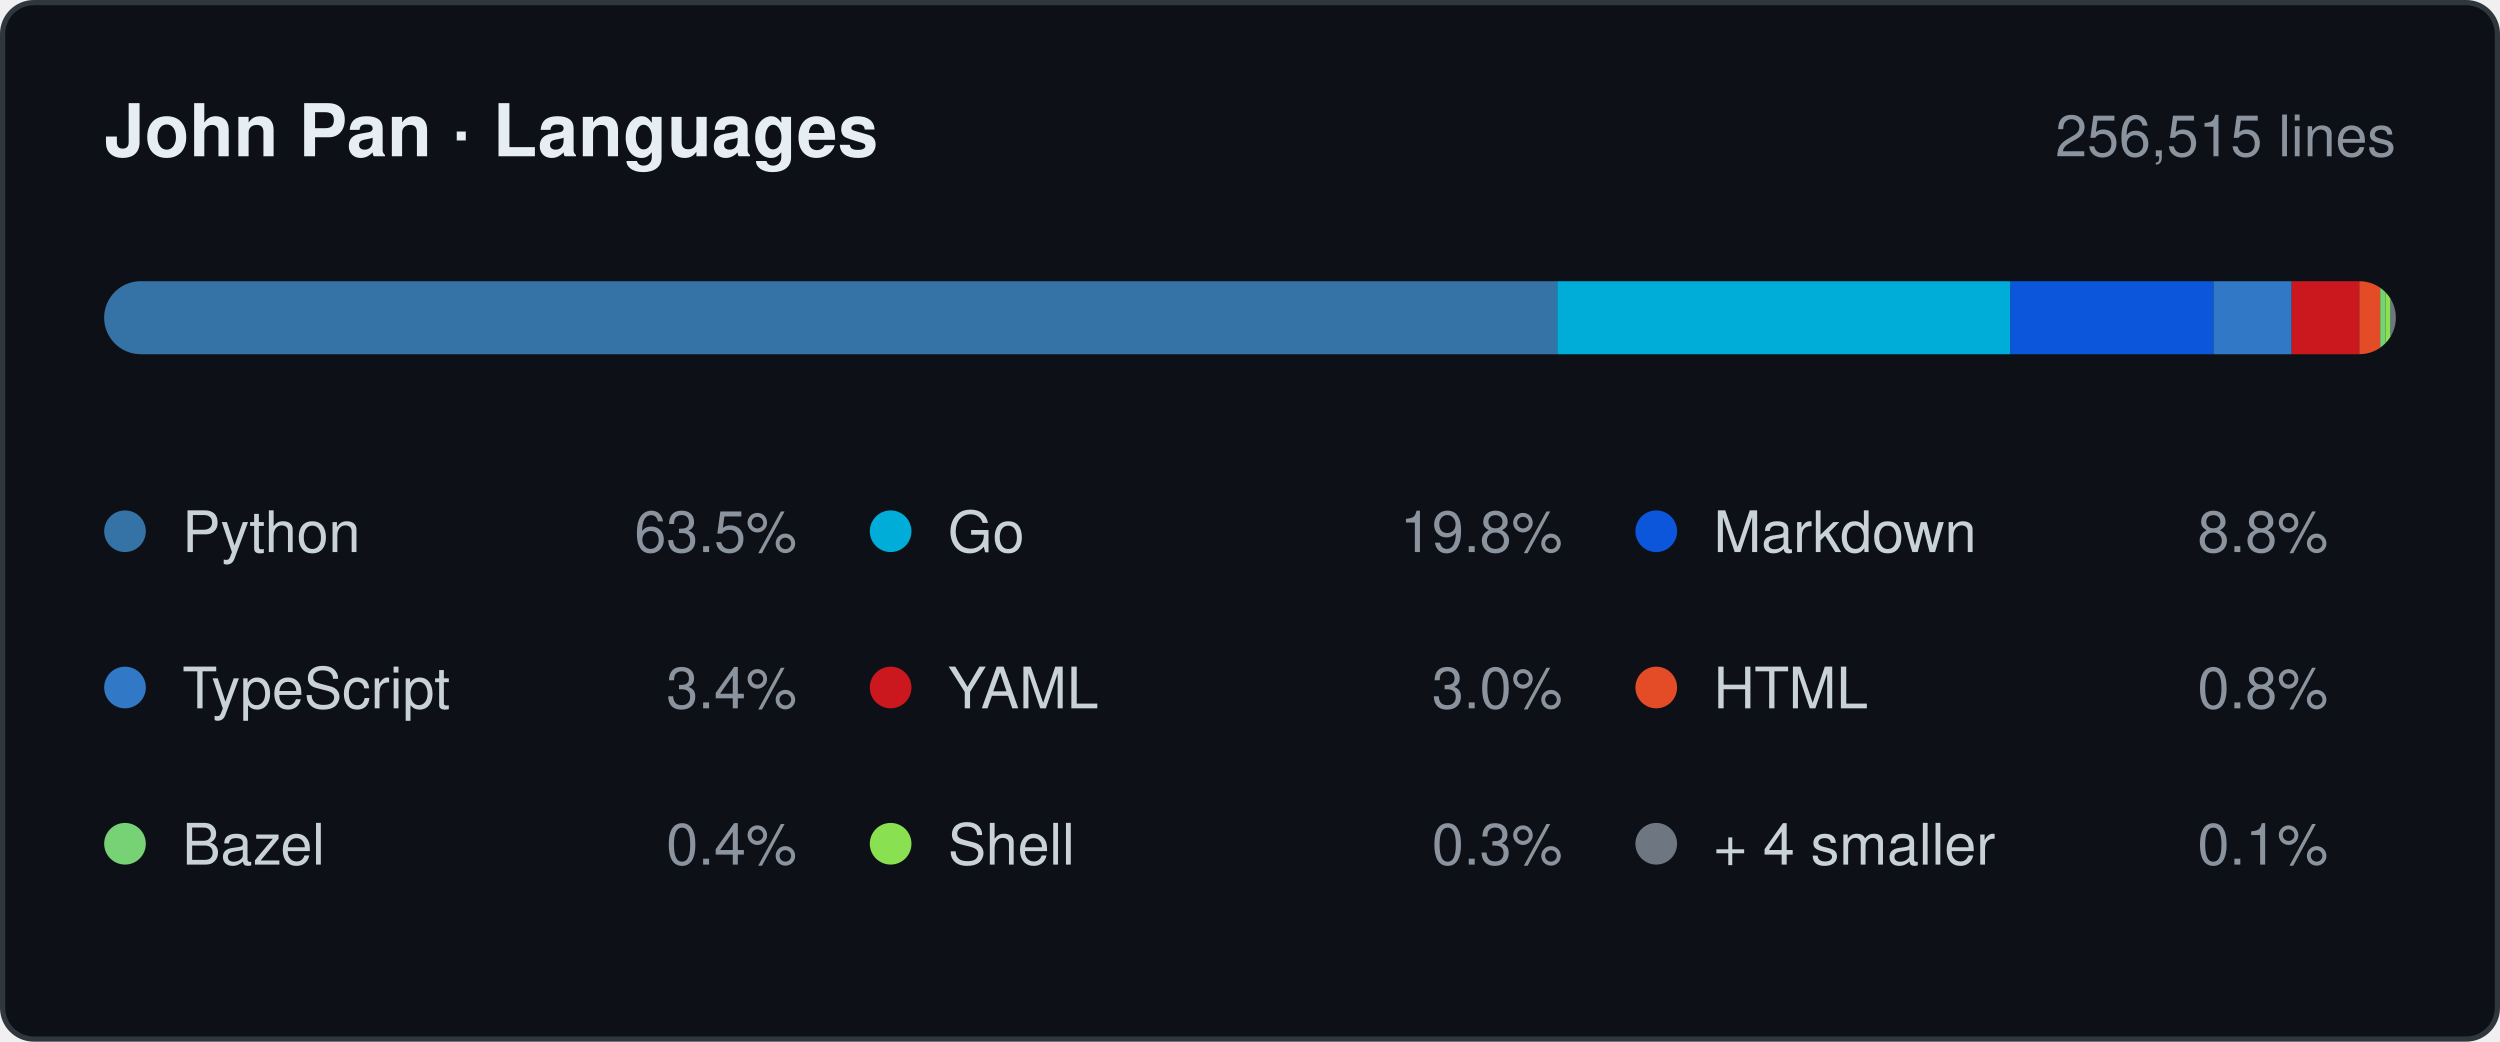
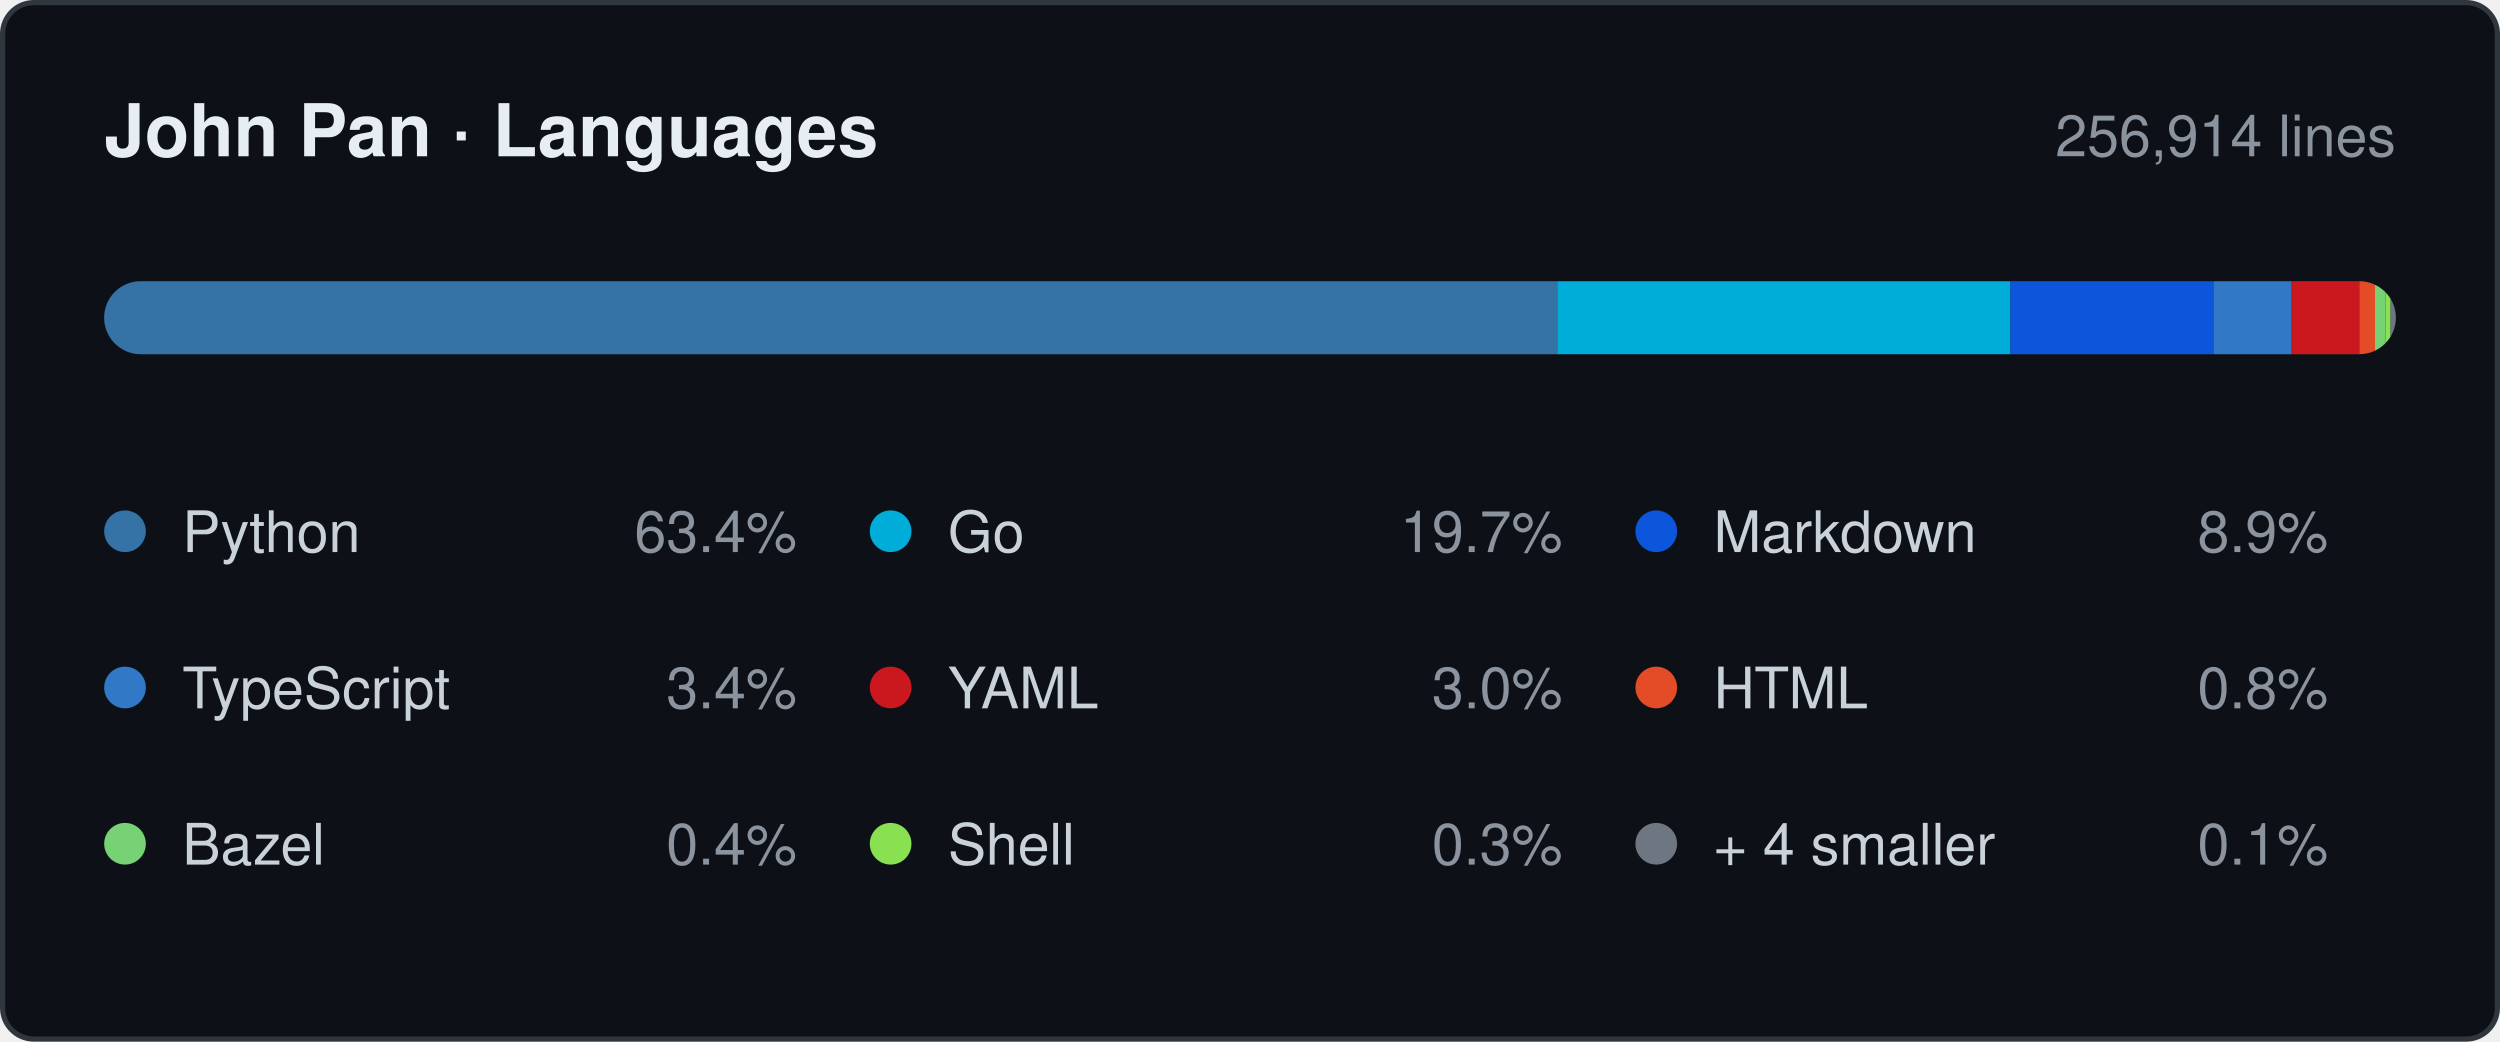
- <svg xmlns="http://www.w3.org/2000/svg" width="480" height="200" viewBox="0 0 480 200" role="img" aria-label="Languages by lines changed, 256,515 in total: Python 63.5%, Go 19.8%, Markdown 8.8%, TypeScript 3.4%, YAML 3.0%, HTML 0.8%, Bazel 0.4%, Shell 0.3%, + 4 smaller 0.1%.">
+ <svg xmlns="http://www.w3.org/2000/svg" width="480" height="200" viewBox="0 0 480 200" role="img" aria-label="Languages by lines changed, 256,914 in total: Python 63.4%, Go 19.7%, Markdown 8.9%, TypeScript 3.4%, YAML 3.0%, HTML 0.8%, Bazel 0.4%, Shell 0.3%, + 4 smaller 0.1%.">
  <style>
    .card   { fill: #0d1117; stroke: #30363d; }
    .title  { fill: #e6edf3; font-weight: 600; font-size: 14px; }
    .window { fill: #8b949e; font-size: 11px; }
    .name   { fill: #c9d1d9; font-size: 11px; }
    .share  { fill: #8b949e; font-size: 11px; }
    .track  { fill: #21262d; }

    @media (prefers-color-scheme: light) {
      .card   { fill: #ffffff; stroke: #d0d7de; }
      .title  { fill: #1f2328; }
      .window { fill: #656d76; }
      .name   { fill: #424a53; }
      .share  { fill: #656d76; }
      .track  { fill: #eaeef2; }
    }

    .s0 { fill: #3572A5; }
    .s1 { fill: #00ADD8; }
    .s2 { fill: #0B56DB; }
    .s3 { fill: #3178C6; }
    .s4 { fill: #CB171E; }
    .s5 { fill: #E34C26; }
    .s6 { fill: #76D275; }
    .s7 { fill: #89E051; }
    .s8 { fill: #6E7681; }

    @media (prefers-color-scheme: light) {
      .s0 { fill: #3572A5; }
      .s1 { fill: #00A1C9; }
      .s2 { fill: #083FA1; }
      .s3 { fill: #3178C6; }
      .s4 { fill: #CB171E; }
      .s5 { fill: #E34C26; }
      .s6 { fill: #39AA37; }
      .s7 { fill: #54A81E; }
      .s8 { fill: #6E7681; }
    }

    text { font-family: -apple-system, BlinkMacSystemFont, "Segoe UI", Helvetica,
                        Arial, sans-serif; }
  </style>
  <defs>
    <clipPath id="bar">
      <rect x="20" y="54" width="440" height="14" rx="7" />
    </clipPath>
  </defs>
  <rect class="card" x="0.5" y="0.5" width="479" height="199" rx="6" />
  <text class="title" x="20" y="30">John Pan · Languages</text>
-   <text class="window" x="460" y="30" text-anchor="end">256,515 lines</text>
+   <text class="window" x="460" y="30" text-anchor="end">256,914 lines</text>
  <rect class="track" x="20" y="54" width="440" height="14" rx="7" />
  <g clip-path="url(#bar)">
    <rect class="s0" x="20" y="54" width="279" height="14" />
    <rect class="s1" x="299" y="54" width="87" height="14" />
    <rect class="s2" x="386" y="54" width="39" height="14" />
    <rect class="s3" x="425" y="54" width="15" height="14" />
    <rect class="s4" x="440" y="54" width="13" height="14" />
-     <rect class="s5" x="453" y="54" width="4" height="14" />
-     <rect class="s6" x="457" y="54" width="1" height="14" />
+     <rect class="s5" x="453" y="54" width="3" height="14" />
+     <rect class="s6" x="456" y="54" width="2" height="14" />
    <rect class="s7" x="458" y="54" width="1" height="14" />
    <rect class="s8" x="459" y="54" width="1" height="14" />
  </g>
  <circle class="s0" cx="24" cy="102" r="4" />
  <text class="name" x="35" y="106">Python</text>
-   <text class="share" x="153" y="106" text-anchor="end">63.5%</text>
+   <text class="share" x="153" y="106" text-anchor="end">63.4%</text>
  <circle class="s1" cx="171" cy="102" r="4" />
  <text class="name" x="182" y="106">Go</text>
-   <text class="share" x="300" y="106" text-anchor="end">19.8%</text>
+   <text class="share" x="300" y="106" text-anchor="end">19.7%</text>
  <circle class="s2" cx="318" cy="102" r="4" />
  <text class="name" x="329" y="106">Markdown</text>
-   <text class="share" x="447" y="106" text-anchor="end">8.8%</text>
+   <text class="share" x="447" y="106" text-anchor="end">8.9%</text>
  <circle class="s3" cx="24" cy="132" r="4" />
  <text class="name" x="35" y="136">TypeScript</text>
  <text class="share" x="153" y="136" text-anchor="end">3.4%</text>
  <circle class="s4" cx="171" cy="132" r="4" />
  <text class="name" x="182" y="136">YAML</text>
  <text class="share" x="300" y="136" text-anchor="end">3.0%</text>
  <circle class="s5" cx="318" cy="132" r="4" />
  <text class="name" x="329" y="136">HTML</text>
  <text class="share" x="447" y="136" text-anchor="end">0.8%</text>
  <circle class="s6" cx="24" cy="162" r="4" />
  <text class="name" x="35" y="166">Bazel</text>
  <text class="share" x="153" y="166" text-anchor="end">0.4%</text>
  <circle class="s7" cx="171" cy="162" r="4" />
  <text class="name" x="182" y="166">Shell</text>
  <text class="share" x="300" y="166" text-anchor="end">0.3%</text>
  <circle class="s8" cx="318" cy="162" r="4" />
  <text class="name" x="329" y="166">+ 4 smaller</text>
  <text class="share" x="447" y="166" text-anchor="end">0.1%</text>
</svg>
